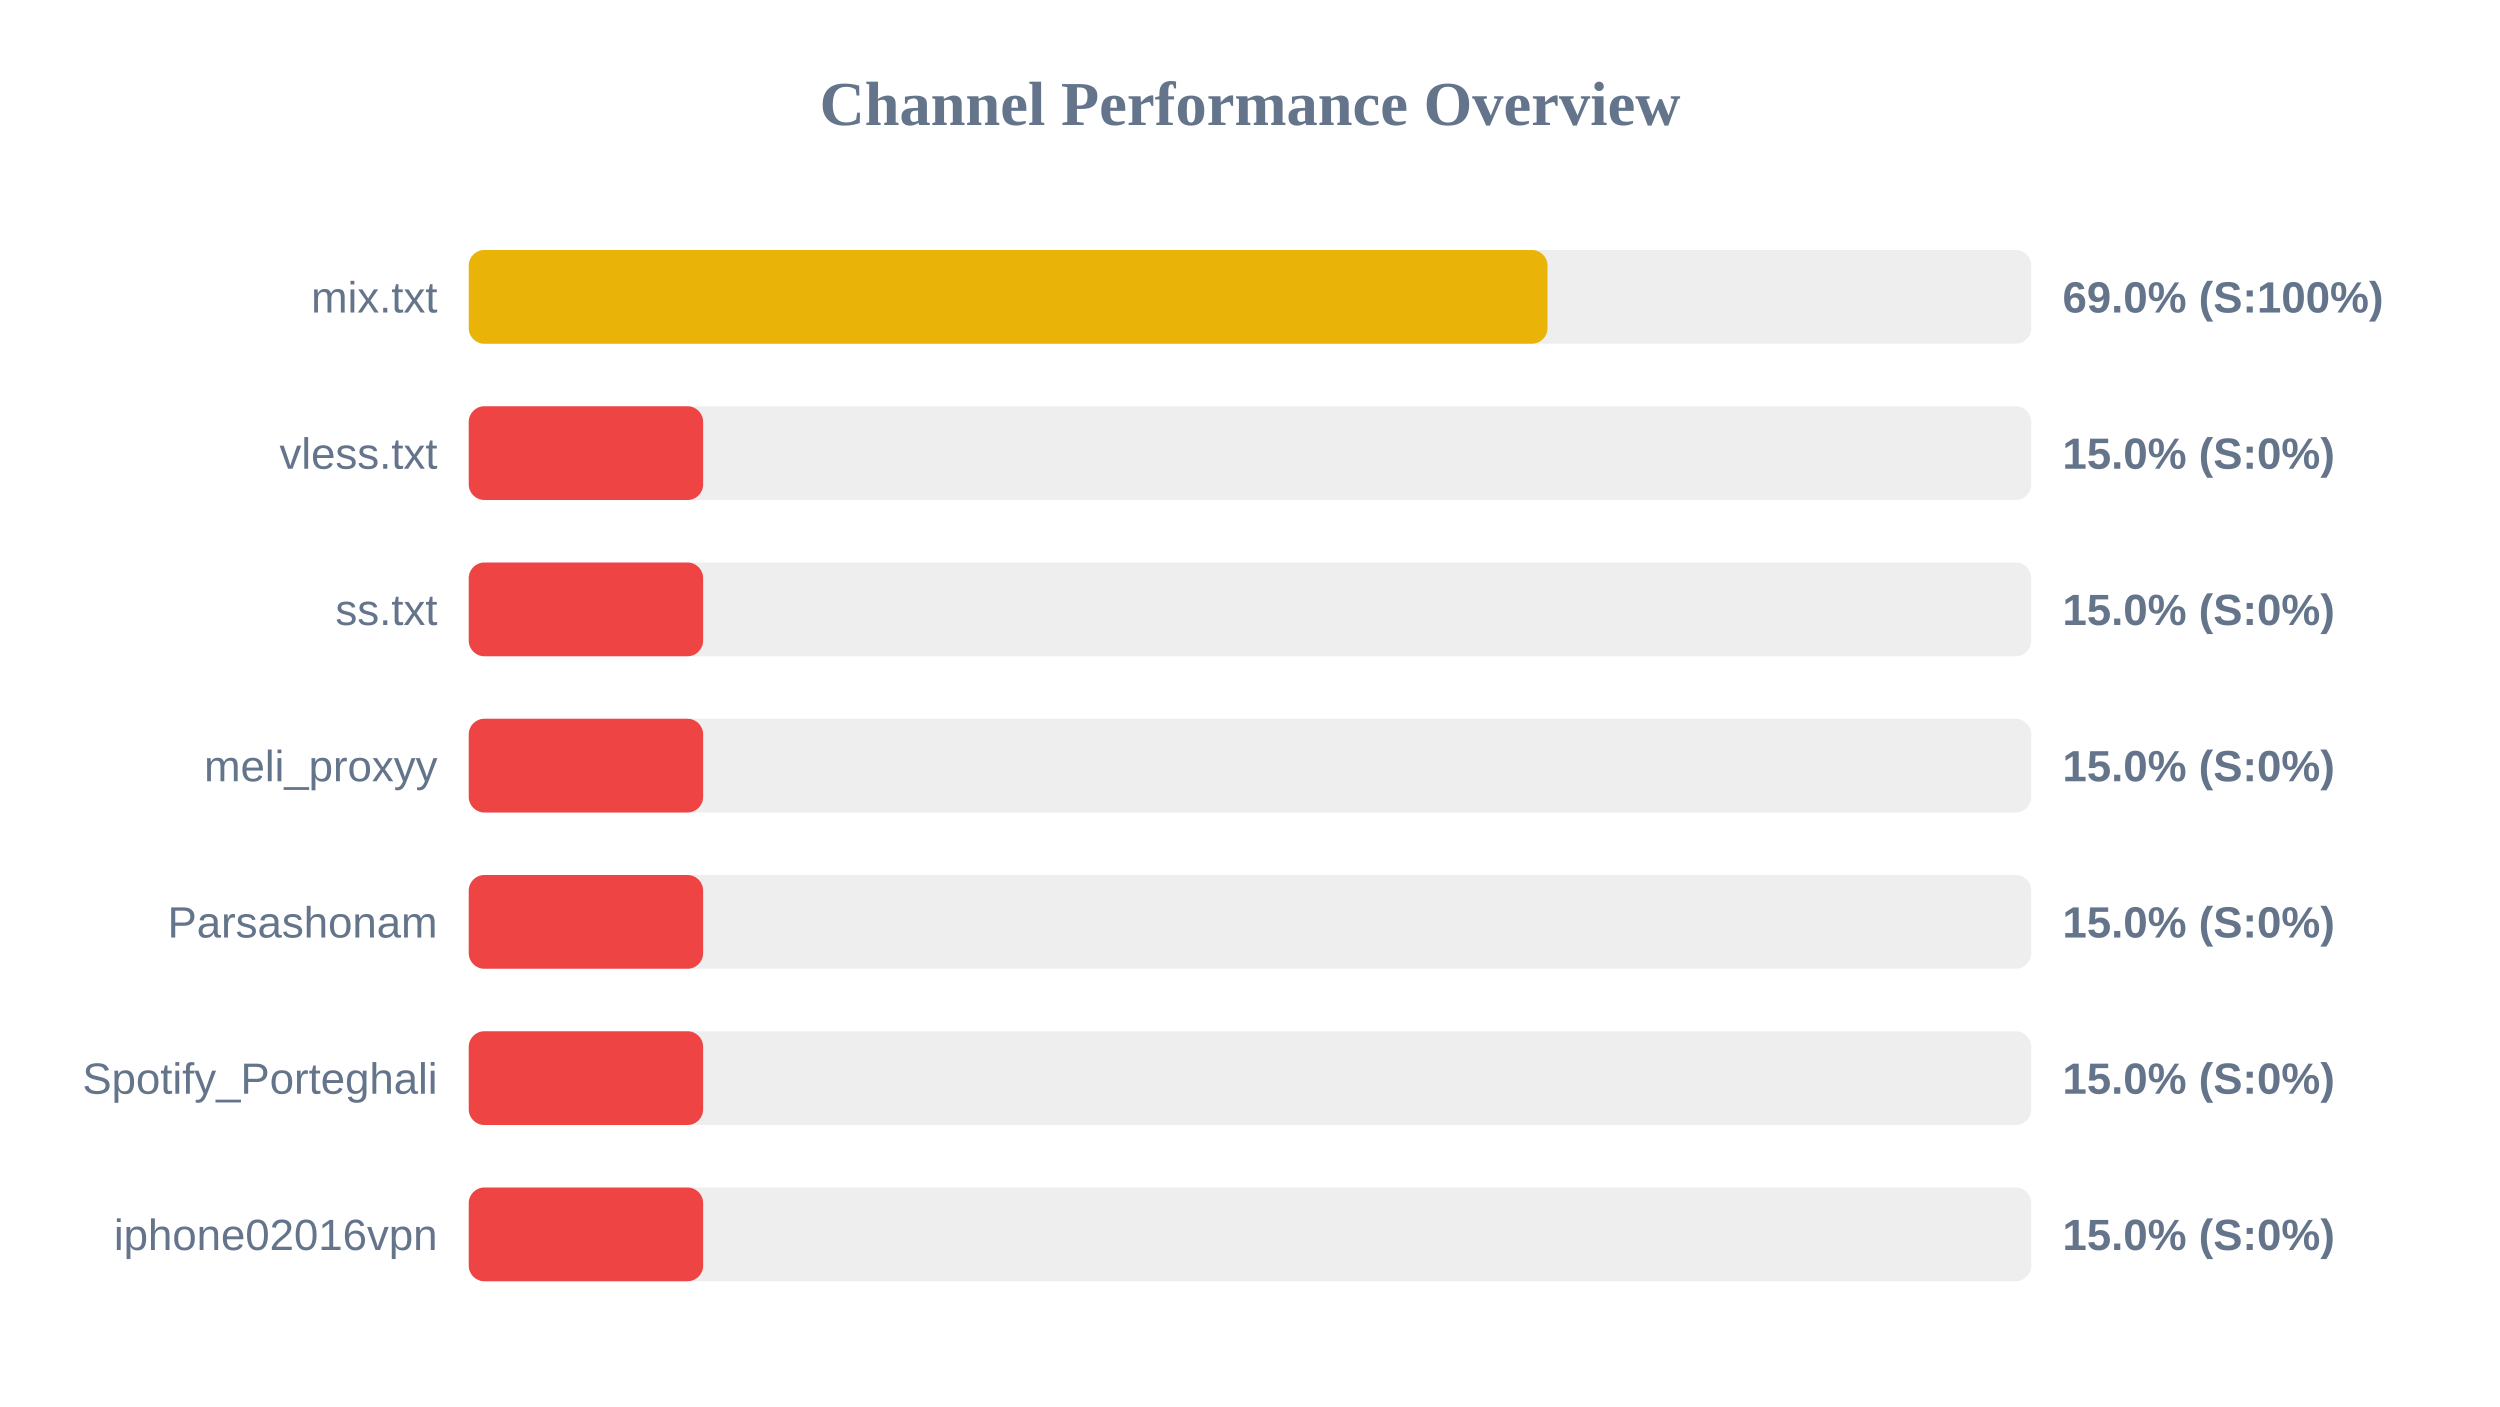
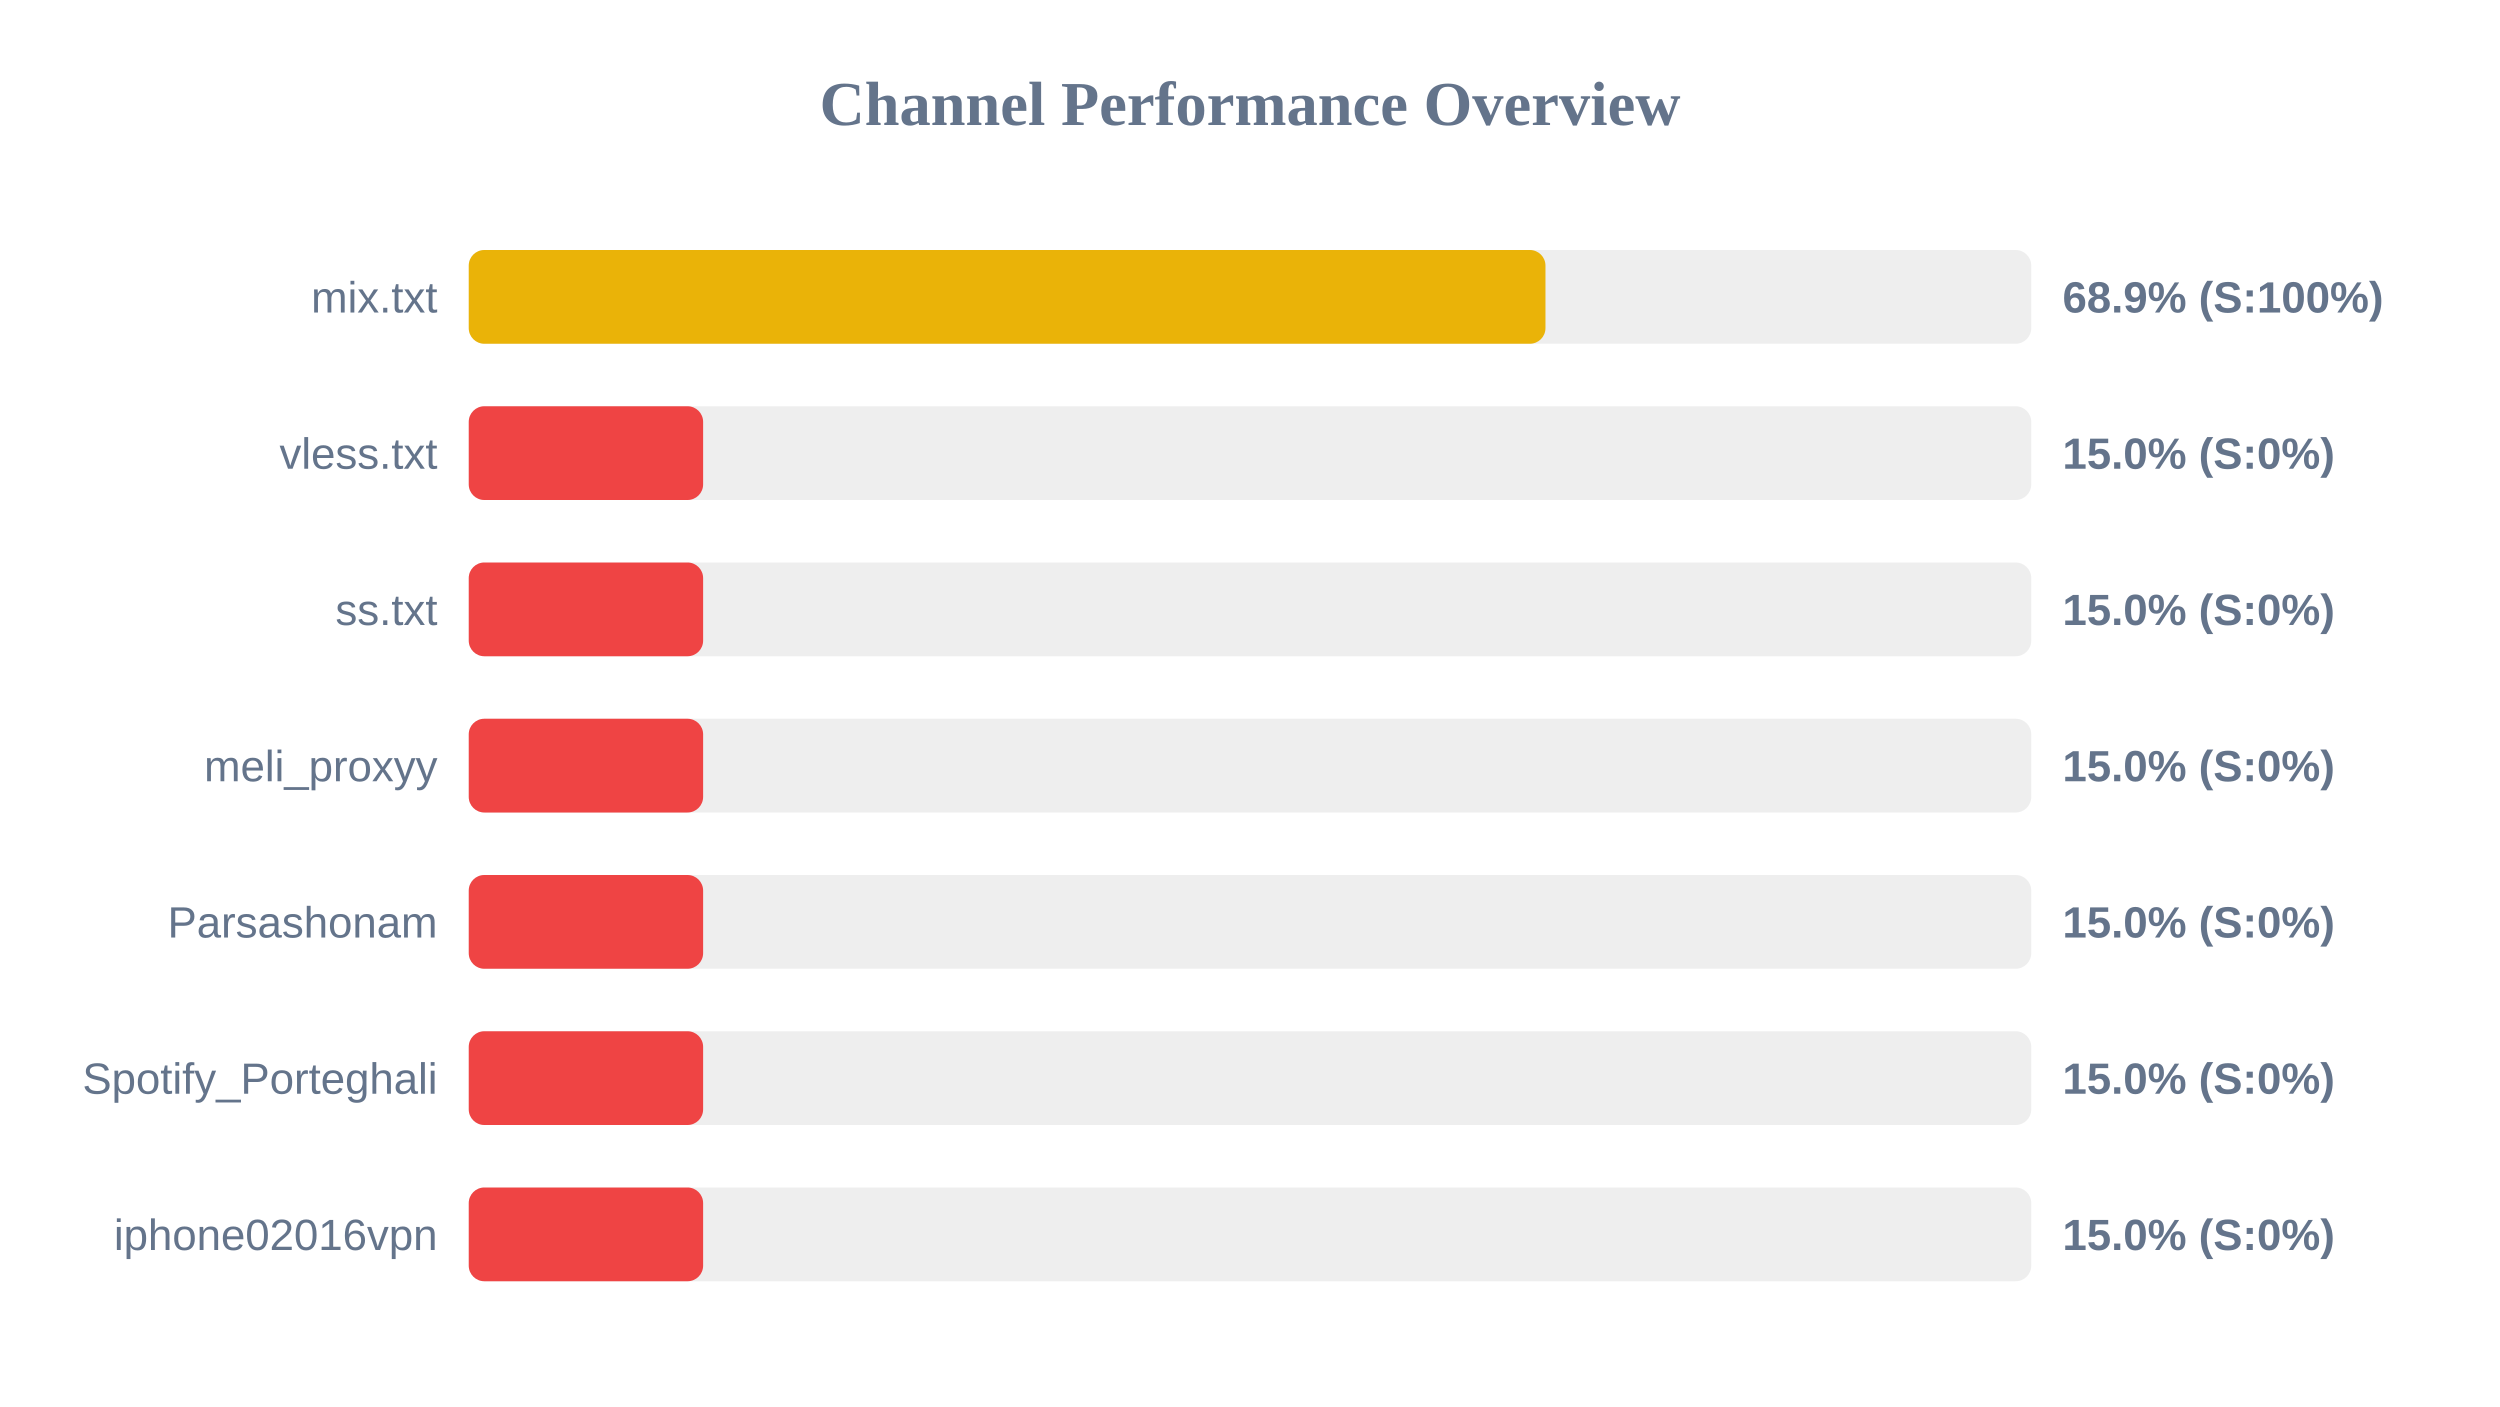
<svg xmlns="http://www.w3.org/2000/svg" width="800" height="450" version="1.1">
  <style>
        .row { font: 14px Arial; fill: #64748b; }
        .score { font: bold 14px Arial; fill: #64748b; }
    </style>
  <text x="400" y="40" text-anchor="middle" font-size="20px" font-weight="bold" fill="#64748b">Channel Performance Overview</text>
  <rect x="150" y="80" width="500" height="30" fill="#eee" rx="5" />
-   <rect x="150" y="80" width="345.2" height="30" fill="#eab308" rx="5" />
+   <rect x="150" y="80" width="344.55" height="30" fill="#eab308" rx="5" />
  <text x="140" y="100" text-anchor="end" class="row">mix.txt</text>
-   <text x="660" y="100" text-anchor="start" class="score">69.0% (S:100%)</text>
+   <text x="660" y="100" text-anchor="start" class="score">68.9% (S:100%)</text>
  <rect x="150" y="130" width="500" height="30" fill="#eee" rx="5" />
  <rect x="150" y="130" width="75.0" height="30" fill="#ef4444" rx="5" />
  <text x="140" y="150" text-anchor="end" class="row">vless.txt</text>
  <text x="660" y="150" text-anchor="start" class="score">15.0% (S:0%)</text>
  <rect x="150" y="180" width="500" height="30" fill="#eee" rx="5" />
  <rect x="150" y="180" width="75.0" height="30" fill="#ef4444" rx="5" />
  <text x="140" y="200" text-anchor="end" class="row">ss.txt</text>
  <text x="660" y="200" text-anchor="start" class="score">15.0% (S:0%)</text>
  <rect x="150" y="230" width="500" height="30" fill="#eee" rx="5" />
  <rect x="150" y="230" width="75.0" height="30" fill="#ef4444" rx="5" />
  <text x="140" y="250" text-anchor="end" class="row">meli_proxyy</text>
  <text x="660" y="250" text-anchor="start" class="score">15.0% (S:0%)</text>
  <rect x="150" y="280" width="500" height="30" fill="#eee" rx="5" />
  <rect x="150" y="280" width="75.0" height="30" fill="#ef4444" rx="5" />
  <text x="140" y="300" text-anchor="end" class="row">Parsashonam</text>
  <text x="660" y="300" text-anchor="start" class="score">15.0% (S:0%)</text>
  <rect x="150" y="330" width="500" height="30" fill="#eee" rx="5" />
  <rect x="150" y="330" width="75.0" height="30" fill="#ef4444" rx="5" />
  <text x="140" y="350" text-anchor="end" class="row">Spotify_Porteghali</text>
  <text x="660" y="350" text-anchor="start" class="score">15.0% (S:0%)</text>
  <rect x="150" y="380" width="500" height="30" fill="#eee" rx="5" />
  <rect x="150" y="380" width="75.0" height="30" fill="#ef4444" rx="5" />
  <text x="140" y="400" text-anchor="end" class="row">iphone02016vpn</text>
  <text x="660" y="400" text-anchor="start" class="score">15.0% (S:0%)</text>
</svg>
